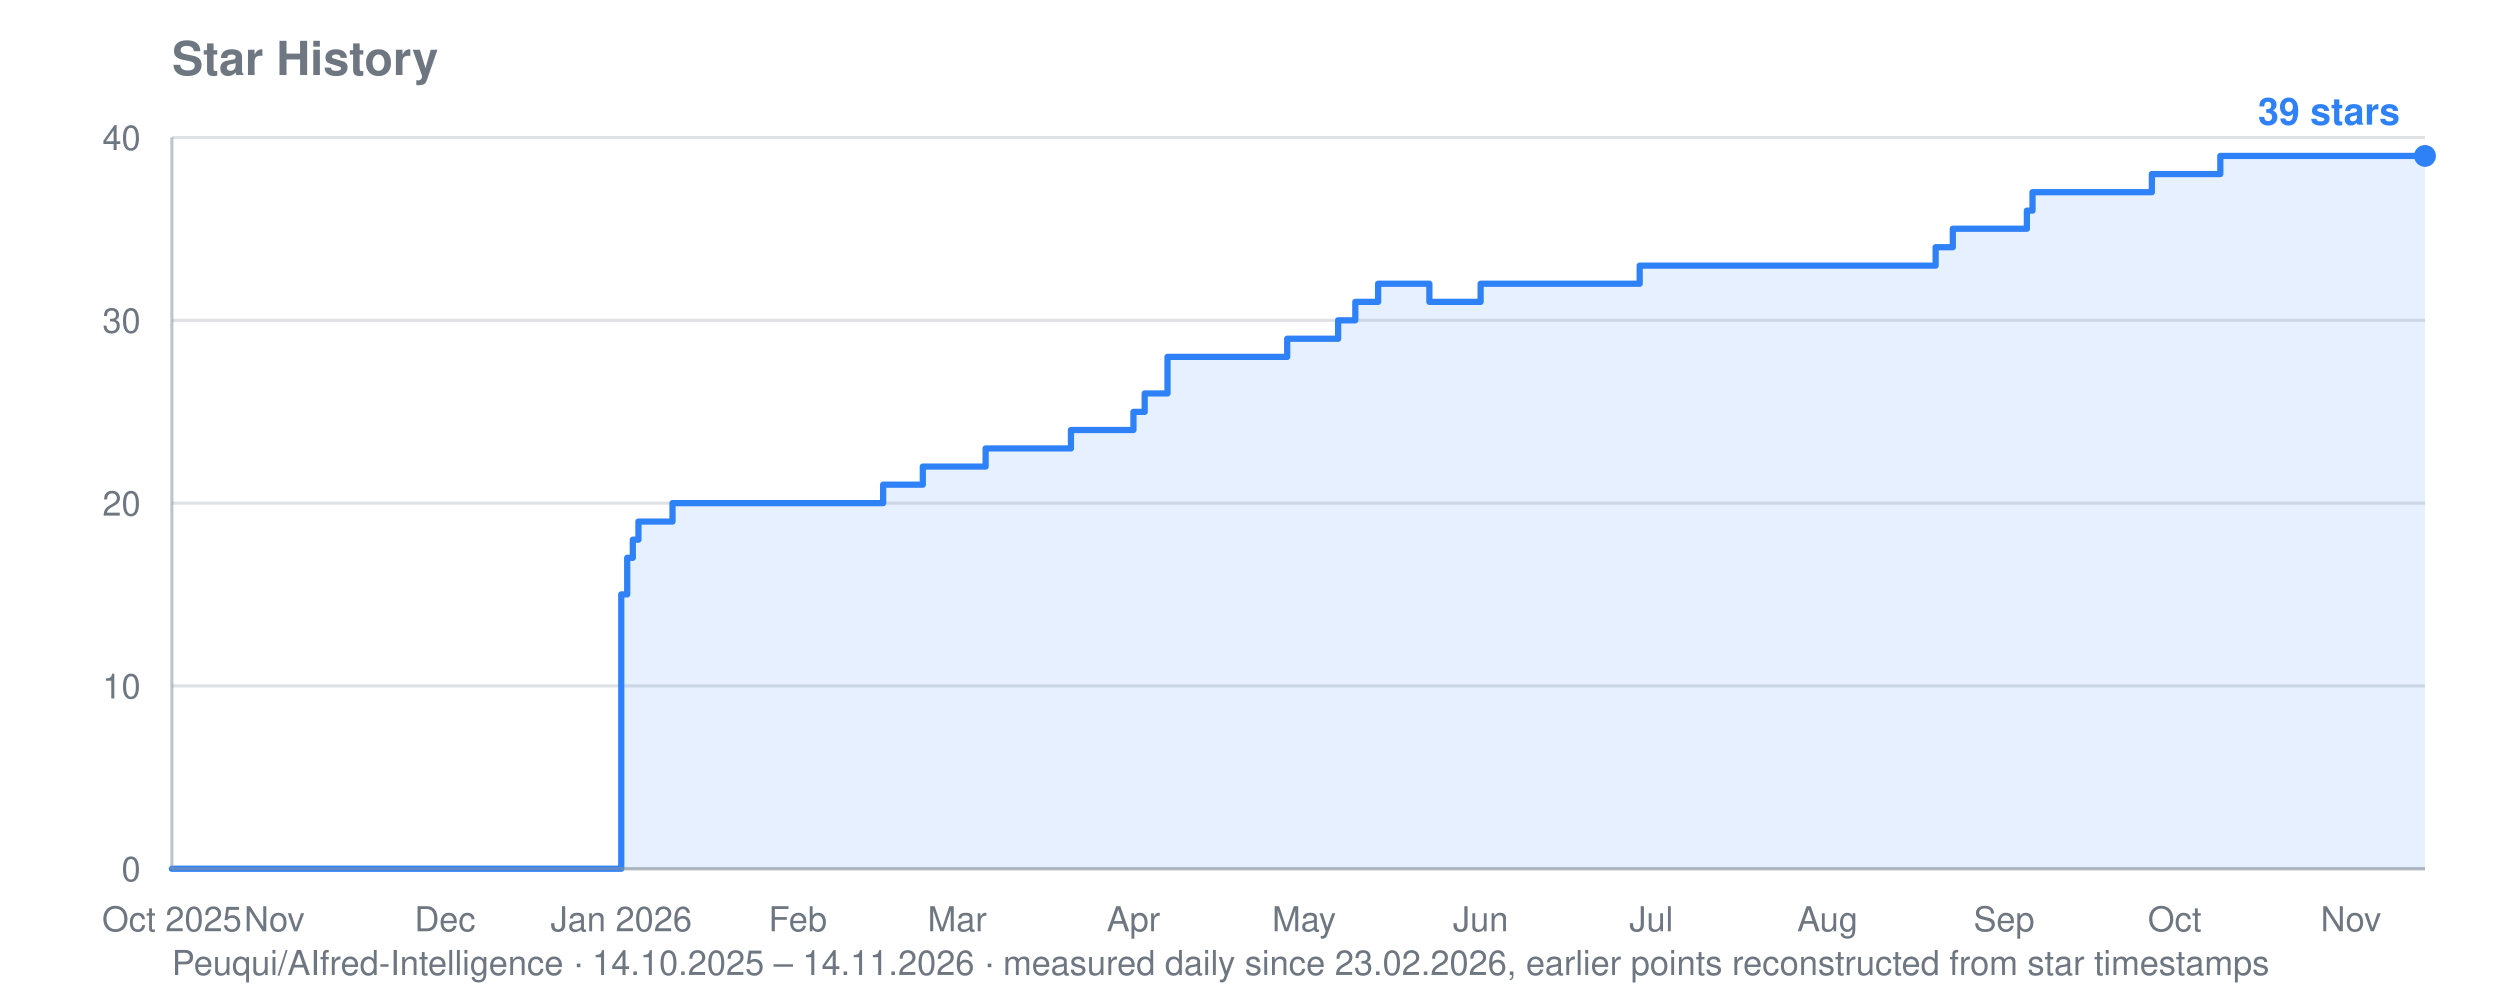
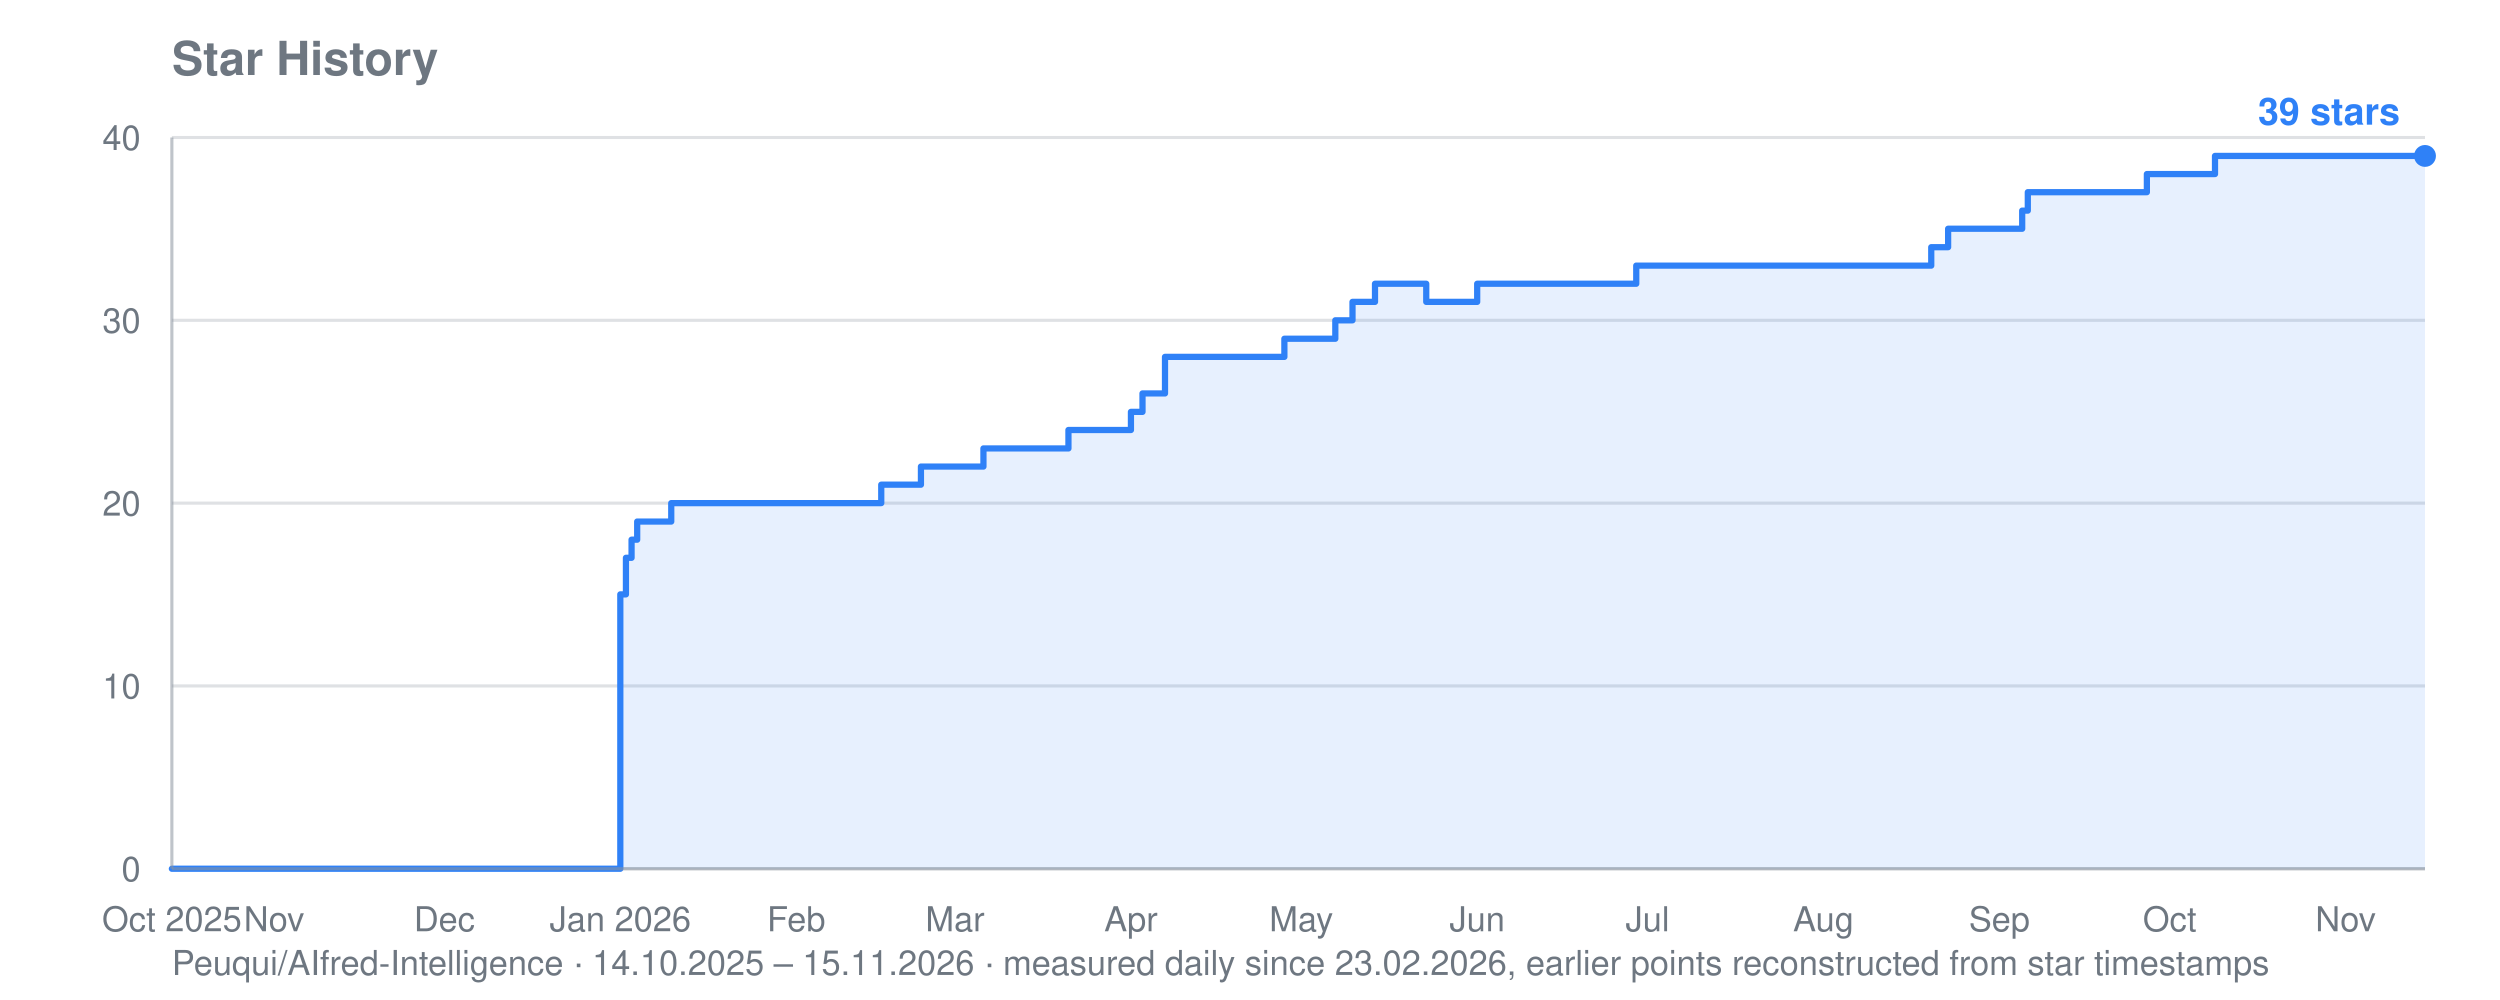
<svg xmlns="http://www.w3.org/2000/svg" viewBox="0 0 800 320" width="800" height="320" role="img" aria-label="Star history for Peuqui/AIfred-Intelligence: 39 stars">
  <text font-family="system-ui, -apple-system, Segoe UI, Helvetica, Arial, sans-serif" font-size="15" font-weight="600" fill="#6e7781" x="55" y="24">Star History</text>
-   <text font-family="system-ui, -apple-system, Segoe UI, Helvetica, Arial, sans-serif" font-size="11" fill="#6e7781" x="55" y="312">Peuqui/AIfred-Intelligence · 14.10.2025 – 14.11.2026 · measured daily since 23.02.2026, earlier points reconstructed from star timestamps</text>
+   <text font-family="system-ui, -apple-system, Segoe UI, Helvetica, Arial, sans-serif" font-size="11" fill="#6e7781" x="55" y="312">Peuqui/AIfred-Intelligence · 14.10.2025 – 15.11.2026 · measured daily since 23.02.2026, earlier points reconstructed from star timestamps</text>
  <line stroke="#8b949e" stroke-width="1" opacity="0.28" x1="55" y1="278.0" x2="776" y2="278.0" />
  <text font-family="system-ui, -apple-system, Segoe UI, Helvetica, Arial, sans-serif" font-size="11" fill="#6e7781" x="45" y="282.0" text-anchor="end">0</text>
  <line stroke="#8b949e" stroke-width="1" opacity="0.28" x1="55" y1="219.5" x2="776" y2="219.5" />
  <text font-family="system-ui, -apple-system, Segoe UI, Helvetica, Arial, sans-serif" font-size="11" fill="#6e7781" x="45" y="223.5" text-anchor="end">10</text>
  <line stroke="#8b949e" stroke-width="1" opacity="0.28" x1="55" y1="161.0" x2="776" y2="161.0" />
  <text font-family="system-ui, -apple-system, Segoe UI, Helvetica, Arial, sans-serif" font-size="11" fill="#6e7781" x="45" y="165.0" text-anchor="end">20</text>
  <line stroke="#8b949e" stroke-width="1" opacity="0.28" x1="55" y1="102.5" x2="776" y2="102.5" />
  <text font-family="system-ui, -apple-system, Segoe UI, Helvetica, Arial, sans-serif" font-size="11" fill="#6e7781" x="45" y="106.5" text-anchor="end">30</text>
  <line stroke="#8b949e" stroke-width="1" opacity="0.28" x1="55" y1="44.0" x2="776" y2="44.0" />
  <text font-family="system-ui, -apple-system, Segoe UI, Helvetica, Arial, sans-serif" font-size="11" fill="#6e7781" x="45" y="48.0" text-anchor="end">40</text>
  <text font-family="system-ui, -apple-system, Segoe UI, Helvetica, Arial, sans-serif" font-size="11" fill="#6e7781" x="55.0" y="298" text-anchor="middle">Oct 2025</text>
-   <text font-family="system-ui, -apple-system, Segoe UI, Helvetica, Arial, sans-serif" font-size="11" fill="#6e7781" x="87.8" y="298" text-anchor="middle">Nov</text>
-   <text font-family="system-ui, -apple-system, Segoe UI, Helvetica, Arial, sans-serif" font-size="11" fill="#6e7781" x="142.4" y="298" text-anchor="middle">Dec</text>
-   <text font-family="system-ui, -apple-system, Segoe UI, Helvetica, Arial, sans-serif" font-size="11" fill="#6e7781" x="198.8" y="298" text-anchor="middle">Jan 2026</text>
-   <text font-family="system-ui, -apple-system, Segoe UI, Helvetica, Arial, sans-serif" font-size="11" fill="#6e7781" x="255.3" y="298" text-anchor="middle">Feb</text>
-   <text font-family="system-ui, -apple-system, Segoe UI, Helvetica, Arial, sans-serif" font-size="11" fill="#6e7781" x="306.3" y="298" text-anchor="middle">Mar</text>
-   <text font-family="system-ui, -apple-system, Segoe UI, Helvetica, Arial, sans-serif" font-size="11" fill="#6e7781" x="362.7" y="298" text-anchor="middle">Apr</text>
-   <text font-family="system-ui, -apple-system, Segoe UI, Helvetica, Arial, sans-serif" font-size="11" fill="#6e7781" x="417.3" y="298" text-anchor="middle">May</text>
-   <text font-family="system-ui, -apple-system, Segoe UI, Helvetica, Arial, sans-serif" font-size="11" fill="#6e7781" x="473.8" y="298" text-anchor="middle">Jun</text>
-   <text font-family="system-ui, -apple-system, Segoe UI, Helvetica, Arial, sans-serif" font-size="11" fill="#6e7781" x="528.4" y="298" text-anchor="middle">Jul</text>
-   <text font-family="system-ui, -apple-system, Segoe UI, Helvetica, Arial, sans-serif" font-size="11" fill="#6e7781" x="584.8" y="298" text-anchor="middle">Aug</text>
-   <text font-family="system-ui, -apple-system, Segoe UI, Helvetica, Arial, sans-serif" font-size="11" fill="#6e7781" x="641.3" y="298" text-anchor="middle">Sep</text>
-   <text font-family="system-ui, -apple-system, Segoe UI, Helvetica, Arial, sans-serif" font-size="11" fill="#6e7781" x="695.9" y="298" text-anchor="middle">Oct</text>
-   <text font-family="system-ui, -apple-system, Segoe UI, Helvetica, Arial, sans-serif" font-size="11" fill="#6e7781" x="752.3" y="298" text-anchor="middle">Nov</text>
-   <polygon fill="#2f81f7" opacity="0.12" points="55.0,278.0 55.0,278.0 198.8,278.0 198.8,190.2 200.7,190.2 200.7,178.5 202.5,178.5 202.5,172.7 204.3,172.7 204.3,166.9 215.2,166.9 215.2,161.0 282.6,161.0 282.6,155.1 295.3,155.1 295.3,149.3 297.2,149.3 297.2,149.3 299.0,149.3 299.0,149.3 300.8,149.3 300.8,149.3 302.6,149.3 302.6,149.3 304.4,149.3 304.4,149.3 306.3,149.3 306.3,149.3 308.1,149.3 308.1,149.3 309.9,149.3 309.9,149.3 311.7,149.3 311.7,149.3 313.5,149.3 313.5,149.3 315.4,149.3 315.4,143.5 317.2,143.5 317.2,143.5 319.0,143.5 319.0,143.5 320.8,143.5 320.8,143.5 322.6,143.5 322.6,143.5 324.5,143.5 324.5,143.5 326.3,143.5 326.3,143.5 328.1,143.5 328.1,143.5 329.9,143.5 329.9,143.5 331.7,143.5 331.7,143.5 333.6,143.5 333.6,143.5 335.4,143.5 335.4,143.5 337.2,143.5 337.2,143.5 339.0,143.5 339.0,143.5 340.9,143.5 340.9,143.5 342.7,143.5 342.7,137.6 344.5,137.6 344.5,137.6 346.3,137.6 346.3,137.6 348.1,137.6 348.1,137.6 350.0,137.6 350.0,137.6 351.8,137.6 351.8,137.6 353.6,137.6 353.6,137.6 355.4,137.6 355.4,137.6 357.2,137.6 357.2,137.6 362.7,137.6 362.7,131.8 364.5,131.8 364.5,131.8 366.3,131.8 366.3,125.9 368.2,125.9 368.2,125.9 370.0,125.9 370.0,125.9 373.6,125.9 373.6,114.2 375.4,114.2 375.4,114.2 377.3,114.2 377.3,114.2 379.1,114.2 379.1,114.2 380.9,114.2 380.9,114.2 382.7,114.2 382.7,114.2 384.5,114.2 384.5,114.2 386.4,114.2 386.4,114.2 388.2,114.2 388.2,114.2 390.0,114.2 390.0,114.2 391.8,114.2 391.8,114.2 393.7,114.2 393.7,114.2 395.5,114.2 395.5,114.2 397.3,114.2 397.3,114.2 399.1,114.2 399.1,114.2 400.9,114.2 400.9,114.2 402.8,114.2 402.8,114.2 404.6,114.2 404.6,114.2 406.4,114.2 406.4,114.2 408.2,114.2 408.2,114.2 410.0,114.2 410.0,114.2 411.9,114.2 411.9,108.4 413.7,108.4 413.7,108.4 415.5,108.4 415.5,108.4 417.3,108.4 417.3,108.4 419.1,108.4 419.1,108.4 421.0,108.4 421.0,108.4 422.8,108.4 422.8,108.4 424.6,108.4 424.6,108.4 426.4,108.4 426.4,108.4 428.2,108.4 428.2,102.5 430.1,102.5 430.1,102.5 431.9,102.5 431.9,102.5 433.7,102.5 433.7,96.6 435.5,96.6 435.5,96.6 437.3,96.6 437.3,96.6 439.2,96.6 439.2,96.6 441.0,96.6 441.0,90.8 442.8,90.8 442.8,90.8 444.6,90.8 444.6,90.8 446.5,90.8 446.5,90.8 448.3,90.8 448.3,90.8 450.1,90.8 450.1,90.8 451.9,90.8 451.9,90.8 453.7,90.8 453.7,90.8 455.6,90.8 455.6,90.8 457.4,90.8 457.4,96.6 459.2,96.6 459.2,96.6 461.0,96.6 461.0,96.6 462.8,96.6 462.8,96.6 464.7,96.6 464.7,96.6 466.5,96.6 466.5,96.6 468.3,96.6 468.3,96.6 470.1,96.6 470.1,96.6 471.9,96.6 471.9,96.6 473.8,96.6 473.8,90.8 475.6,90.8 475.6,90.8 477.4,90.8 477.4,90.8 479.2,90.8 479.2,90.8 481.0,90.8 481.0,90.8 482.9,90.8 482.9,90.8 484.7,90.8 484.7,90.8 486.5,90.8 486.5,90.8 488.3,90.8 488.3,90.8 490.1,90.8 490.1,90.8 492.0,90.8 492.0,90.8 493.8,90.8 493.8,90.8 495.6,90.8 495.6,90.8 497.4,90.8 497.4,90.8 499.3,90.8 499.3,90.8 501.1,90.8 501.1,90.8 502.9,90.8 502.9,90.8 504.7,90.8 504.7,90.8 506.5,90.8 506.5,90.8 508.4,90.8 508.4,90.8 510.2,90.8 510.2,90.8 512.0,90.8 512.0,90.8 513.8,90.8 513.8,90.8 515.6,90.8 515.6,90.8 517.5,90.8 517.5,90.8 519.3,90.8 519.3,90.8 521.1,90.8 521.1,90.8 522.9,90.8 522.9,90.8 524.7,90.8 524.7,85.0 526.6,85.0 526.6,85.0 528.4,85.0 528.4,85.0 530.2,85.0 530.2,85.0 532.0,85.0 532.0,85.0 533.8,85.0 533.8,85.0 535.7,85.0 535.7,85.0 537.5,85.0 537.5,85.0 539.3,85.0 539.3,85.0 541.1,85.0 541.1,85.0 542.9,85.0 542.9,85.0 544.8,85.0 544.8,85.0 546.6,85.0 546.6,85.0 548.4,85.0 548.4,85.0 550.2,85.0 550.2,85.0 552.1,85.0 552.1,85.0 553.9,85.0 553.9,85.0 555.7,85.0 555.7,85.0 557.5,85.0 557.5,85.0 559.3,85.0 559.3,85.0 561.2,85.0 561.2,85.0 563.0,85.0 563.0,85.0 564.8,85.0 564.8,85.0 566.6,85.0 566.6,85.0 568.4,85.0 568.4,85.0 570.3,85.0 570.3,85.0 572.1,85.0 572.1,85.0 573.9,85.0 573.9,85.0 575.7,85.0 575.7,85.0 577.5,85.0 577.5,85.0 579.4,85.0 579.4,85.0 581.2,85.0 581.2,85.0 583.0,85.0 583.0,85.0 584.8,85.0 584.8,85.0 586.6,85.0 586.6,85.0 588.5,85.0 588.5,85.0 590.3,85.0 590.3,85.0 592.1,85.0 592.1,85.0 593.9,85.0 593.9,85.0 595.8,85.0 595.8,85.0 597.6,85.0 597.6,85.0 599.4,85.0 599.4,85.0 601.2,85.0 601.2,85.0 603.0,85.0 603.0,85.0 604.9,85.0 604.9,85.0 606.7,85.0 606.7,85.0 608.5,85.0 608.5,85.0 610.3,85.0 610.3,85.0 612.1,85.0 612.1,85.0 614.0,85.0 614.0,85.0 615.8,85.0 615.8,85.0 617.6,85.0 617.6,85.0 619.4,85.0 619.4,79.1 621.2,79.1 621.2,79.1 623.1,79.1 623.1,79.1 624.9,79.1 624.9,73.2 626.7,73.2 626.7,73.2 628.5,73.2 628.5,73.2 630.3,73.2 630.3,73.2 632.2,73.2 632.2,73.2 634.0,73.2 634.0,73.2 635.8,73.2 635.8,73.2 637.6,73.2 637.6,73.2 639.4,73.2 639.4,73.2 641.3,73.2 641.3,73.2 643.1,73.2 643.1,73.2 644.9,73.2 644.9,73.2 646.7,73.2 646.7,73.2 648.6,73.2 648.6,67.4 650.4,67.4 650.4,61.5 652.2,61.5 652.2,61.5 654.0,61.5 654.0,61.5 655.8,61.5 655.8,61.5 657.7,61.5 657.7,61.5 659.5,61.5 659.5,61.5 661.3,61.5 661.3,61.5 663.1,61.5 663.1,61.5 664.9,61.5 664.9,61.5 666.8,61.5 666.8,61.5 668.6,61.5 668.6,61.5 670.4,61.5 670.4,61.5 672.2,61.5 672.2,61.5 674.0,61.5 674.0,61.5 675.9,61.5 675.9,61.5 677.7,61.5 677.7,61.5 679.5,61.5 679.5,61.5 681.3,61.5 681.3,61.5 683.1,61.5 683.1,61.5 685.0,61.5 685.0,61.5 686.8,61.5 686.8,61.5 688.6,61.5 688.6,55.7 690.4,55.7 690.4,55.7 692.2,55.7 692.2,55.7 694.1,55.7 694.1,55.7 695.9,55.7 695.9,55.7 697.7,55.7 697.7,55.7 699.5,55.7 699.5,55.7 701.4,55.7 701.4,55.7 703.2,55.7 703.2,55.7 705.0,55.7 705.0,55.7 706.8,55.7 706.8,55.7 708.6,55.7 708.6,55.7 710.5,55.7 710.5,49.9 712.3,49.9 712.3,49.9 714.1,49.9 714.1,49.9 715.9,49.9 715.9,49.9 717.7,49.9 717.7,49.9 719.6,49.9 719.6,49.9 721.4,49.9 721.4,49.9 723.2,49.9 723.2,49.9 725.0,49.9 725.0,49.9 726.8,49.9 726.8,49.9 728.7,49.9 728.7,49.9 730.5,49.9 730.5,49.9 732.3,49.9 732.3,49.9 734.1,49.9 734.1,49.9 735.9,49.9 735.9,49.9 737.8,49.9 737.8,49.9 739.6,49.9 739.6,49.9 741.4,49.9 741.4,49.9 743.2,49.9 743.2,49.9 745.0,49.9 745.0,49.9 746.9,49.9 746.9,49.9 748.7,49.9 748.7,49.9 750.5,49.9 750.5,49.9 752.3,49.9 752.3,49.9 754.2,49.9 754.2,49.9 756.0,49.9 756.0,49.9 757.8,49.9 757.8,49.9 759.6,49.9 759.6,49.9 761.4,49.9 761.4,49.9 763.3,49.9 763.3,49.9 765.1,49.9 765.1,49.9 766.9,49.9 766.9,49.9 768.7,49.9 768.7,49.9 770.5,49.9 770.5,49.9 772.4,49.9 772.4,49.9 774.2,49.9 774.2,49.9 776.0,49.9 776.0,49.9 776.0,278.0" />
-   <polyline fill="none" stroke="#2f81f7" stroke-width="2" stroke-linejoin="round" stroke-linecap="round" points="55.0,278.0 198.8,278.0 198.8,190.2 200.7,190.2 200.7,178.5 202.5,178.5 202.5,172.7 204.3,172.7 204.3,166.9 215.2,166.9 215.2,161.0 282.6,161.0 282.6,155.1 295.3,155.1 295.3,149.3 297.2,149.3 297.2,149.3 299.0,149.3 299.0,149.3 300.8,149.3 300.8,149.3 302.6,149.3 302.6,149.3 304.4,149.3 304.4,149.3 306.3,149.3 306.3,149.3 308.1,149.3 308.1,149.3 309.9,149.3 309.9,149.3 311.7,149.3 311.7,149.3 313.5,149.3 313.5,149.3 315.4,149.3 315.4,143.5 317.2,143.5 317.2,143.5 319.0,143.5 319.0,143.5 320.8,143.5 320.8,143.5 322.6,143.5 322.6,143.5 324.5,143.5 324.5,143.5 326.3,143.5 326.3,143.5 328.1,143.5 328.1,143.5 329.9,143.5 329.9,143.5 331.7,143.5 331.7,143.5 333.6,143.5 333.6,143.5 335.4,143.5 335.4,143.5 337.2,143.5 337.2,143.5 339.0,143.5 339.0,143.5 340.9,143.5 340.9,143.5 342.7,143.5 342.7,137.6 344.5,137.6 344.5,137.6 346.3,137.6 346.3,137.6 348.1,137.6 348.1,137.6 350.0,137.6 350.0,137.6 351.8,137.6 351.8,137.6 353.6,137.6 353.6,137.6 355.4,137.6 355.4,137.6 357.2,137.6 357.2,137.6 362.7,137.6 362.7,131.8 364.5,131.8 364.5,131.8 366.3,131.8 366.3,125.9 368.2,125.9 368.2,125.9 370.0,125.9 370.0,125.9 373.6,125.9 373.6,114.2 375.4,114.2 375.4,114.2 377.3,114.2 377.3,114.2 379.1,114.2 379.1,114.2 380.9,114.2 380.9,114.2 382.7,114.2 382.7,114.2 384.5,114.2 384.5,114.2 386.4,114.2 386.4,114.2 388.2,114.2 388.2,114.2 390.0,114.2 390.0,114.2 391.8,114.2 391.8,114.2 393.7,114.2 393.7,114.2 395.5,114.2 395.5,114.2 397.3,114.2 397.3,114.2 399.1,114.2 399.1,114.2 400.9,114.2 400.9,114.2 402.8,114.2 402.8,114.2 404.6,114.2 404.6,114.2 406.4,114.2 406.4,114.2 408.2,114.2 408.2,114.2 410.0,114.2 410.0,114.2 411.9,114.2 411.9,108.4 413.7,108.4 413.7,108.4 415.5,108.4 415.5,108.4 417.3,108.4 417.3,108.4 419.1,108.4 419.1,108.4 421.0,108.4 421.0,108.4 422.8,108.4 422.8,108.4 424.6,108.4 424.6,108.4 426.4,108.4 426.4,108.4 428.2,108.4 428.2,102.5 430.1,102.5 430.1,102.5 431.9,102.5 431.9,102.5 433.7,102.5 433.7,96.6 435.5,96.6 435.5,96.6 437.3,96.6 437.3,96.6 439.2,96.6 439.2,96.6 441.0,96.6 441.0,90.8 442.8,90.8 442.8,90.8 444.6,90.8 444.6,90.8 446.5,90.8 446.5,90.8 448.3,90.8 448.3,90.8 450.1,90.8 450.1,90.8 451.9,90.8 451.9,90.8 453.7,90.8 453.7,90.8 455.6,90.8 455.6,90.8 457.4,90.8 457.4,96.6 459.2,96.6 459.2,96.6 461.0,96.6 461.0,96.6 462.8,96.6 462.8,96.6 464.7,96.6 464.7,96.6 466.5,96.6 466.5,96.6 468.3,96.6 468.3,96.6 470.1,96.6 470.1,96.6 471.9,96.6 471.9,96.6 473.8,96.6 473.8,90.8 475.6,90.8 475.6,90.8 477.4,90.8 477.4,90.8 479.2,90.8 479.2,90.8 481.0,90.8 481.0,90.8 482.9,90.8 482.9,90.8 484.7,90.8 484.7,90.8 486.5,90.8 486.5,90.8 488.3,90.8 488.3,90.8 490.1,90.8 490.1,90.8 492.0,90.8 492.0,90.8 493.8,90.8 493.8,90.8 495.6,90.8 495.6,90.8 497.4,90.8 497.4,90.8 499.3,90.8 499.3,90.8 501.1,90.8 501.1,90.8 502.9,90.8 502.9,90.8 504.7,90.8 504.7,90.8 506.5,90.8 506.5,90.8 508.4,90.8 508.4,90.8 510.2,90.8 510.2,90.8 512.0,90.8 512.0,90.8 513.8,90.8 513.8,90.8 515.6,90.8 515.6,90.8 517.5,90.8 517.5,90.8 519.3,90.8 519.3,90.8 521.1,90.8 521.1,90.8 522.9,90.8 522.9,90.8 524.7,90.8 524.7,85.0 526.6,85.0 526.6,85.0 528.4,85.0 528.4,85.0 530.2,85.0 530.2,85.0 532.0,85.0 532.0,85.0 533.8,85.0 533.8,85.0 535.7,85.0 535.7,85.0 537.5,85.0 537.5,85.0 539.3,85.0 539.3,85.0 541.1,85.0 541.1,85.0 542.9,85.0 542.9,85.0 544.8,85.0 544.8,85.0 546.6,85.0 546.6,85.0 548.4,85.0 548.4,85.0 550.2,85.0 550.2,85.0 552.1,85.0 552.1,85.0 553.9,85.0 553.9,85.0 555.7,85.0 555.7,85.0 557.5,85.0 557.5,85.0 559.3,85.0 559.3,85.0 561.2,85.0 561.2,85.0 563.0,85.0 563.0,85.0 564.8,85.0 564.8,85.0 566.6,85.0 566.6,85.0 568.4,85.0 568.4,85.0 570.3,85.0 570.3,85.0 572.1,85.0 572.1,85.0 573.9,85.0 573.9,85.0 575.7,85.0 575.7,85.0 577.5,85.0 577.5,85.0 579.4,85.0 579.4,85.0 581.2,85.0 581.2,85.0 583.0,85.0 583.0,85.0 584.8,85.0 584.8,85.0 586.6,85.0 586.6,85.0 588.5,85.0 588.5,85.0 590.3,85.0 590.3,85.0 592.1,85.0 592.1,85.0 593.9,85.0 593.9,85.0 595.8,85.0 595.8,85.0 597.6,85.0 597.6,85.0 599.4,85.0 599.4,85.0 601.2,85.0 601.2,85.0 603.0,85.0 603.0,85.0 604.9,85.0 604.9,85.0 606.7,85.0 606.7,85.0 608.5,85.0 608.5,85.0 610.3,85.0 610.3,85.0 612.1,85.0 612.1,85.0 614.0,85.0 614.0,85.0 615.8,85.0 615.8,85.0 617.6,85.0 617.6,85.0 619.4,85.0 619.4,79.1 621.2,79.1 621.2,79.1 623.1,79.1 623.1,79.1 624.9,79.1 624.9,73.2 626.7,73.2 626.7,73.2 628.5,73.2 628.5,73.2 630.3,73.2 630.3,73.2 632.2,73.2 632.2,73.2 634.0,73.2 634.0,73.2 635.8,73.2 635.8,73.2 637.6,73.2 637.6,73.2 639.4,73.2 639.4,73.2 641.3,73.2 641.3,73.2 643.1,73.2 643.1,73.2 644.9,73.2 644.9,73.2 646.7,73.2 646.7,73.2 648.6,73.2 648.6,67.4 650.4,67.4 650.4,61.5 652.2,61.5 652.2,61.5 654.0,61.5 654.0,61.5 655.8,61.5 655.8,61.5 657.7,61.5 657.7,61.5 659.5,61.5 659.5,61.5 661.3,61.5 661.3,61.5 663.1,61.5 663.1,61.5 664.9,61.5 664.9,61.5 666.8,61.5 666.8,61.5 668.6,61.5 668.6,61.5 670.4,61.5 670.4,61.5 672.2,61.5 672.2,61.5 674.0,61.5 674.0,61.5 675.9,61.5 675.9,61.5 677.7,61.5 677.7,61.5 679.5,61.5 679.5,61.5 681.3,61.5 681.3,61.5 683.1,61.5 683.1,61.5 685.0,61.5 685.0,61.5 686.8,61.5 686.8,61.5 688.6,61.5 688.6,55.7 690.4,55.7 690.4,55.7 692.2,55.7 692.2,55.7 694.1,55.7 694.1,55.7 695.9,55.7 695.9,55.7 697.7,55.7 697.7,55.7 699.5,55.7 699.5,55.7 701.4,55.7 701.4,55.7 703.2,55.7 703.2,55.7 705.0,55.7 705.0,55.7 706.8,55.7 706.8,55.7 708.6,55.7 708.6,55.7 710.5,55.7 710.5,49.9 712.3,49.9 712.3,49.9 714.1,49.9 714.1,49.9 715.9,49.9 715.9,49.9 717.7,49.9 717.7,49.9 719.6,49.9 719.6,49.9 721.4,49.9 721.4,49.9 723.2,49.9 723.2,49.9 725.0,49.9 725.0,49.9 726.8,49.9 726.8,49.9 728.7,49.9 728.7,49.9 730.5,49.9 730.5,49.9 732.3,49.9 732.3,49.9 734.1,49.9 734.1,49.9 735.9,49.9 735.9,49.9 737.8,49.9 737.8,49.9 739.6,49.9 739.6,49.9 741.4,49.9 741.4,49.9 743.2,49.9 743.2,49.9 745.0,49.9 745.0,49.9 746.9,49.9 746.9,49.9 748.7,49.9 748.7,49.9 750.5,49.9 750.5,49.9 752.3,49.9 752.3,49.9 754.2,49.9 754.2,49.9 756.0,49.9 756.0,49.9 757.8,49.9 757.8,49.9 759.6,49.9 759.6,49.9 761.4,49.9 761.4,49.9 763.3,49.9 763.3,49.9 765.1,49.9 765.1,49.9 766.9,49.9 766.9,49.9 768.7,49.9 768.7,49.9 770.5,49.9 770.5,49.9 772.4,49.9 772.4,49.9 774.2,49.9 774.2,49.9 776.0,49.9 776.0,49.9" />
+   <text font-family="system-ui, -apple-system, Segoe UI, Helvetica, Arial, sans-serif" font-size="11" fill="#6e7781" x="87.7" y="298" text-anchor="middle">Nov</text>
+   <text font-family="system-ui, -apple-system, Segoe UI, Helvetica, Arial, sans-serif" font-size="11" fill="#6e7781" x="142.2" y="298" text-anchor="middle">Dec</text>
+   <text font-family="system-ui, -apple-system, Segoe UI, Helvetica, Arial, sans-serif" font-size="11" fill="#6e7781" x="198.5" y="298" text-anchor="middle">Jan 2026</text>
+   <text font-family="system-ui, -apple-system, Segoe UI, Helvetica, Arial, sans-serif" font-size="11" fill="#6e7781" x="254.8" y="298" text-anchor="middle">Feb</text>
+   <text font-family="system-ui, -apple-system, Segoe UI, Helvetica, Arial, sans-serif" font-size="11" fill="#6e7781" x="305.6" y="298" text-anchor="middle">Mar</text>
+   <text font-family="system-ui, -apple-system, Segoe UI, Helvetica, Arial, sans-serif" font-size="11" fill="#6e7781" x="361.9" y="298" text-anchor="middle">Apr</text>
+   <text font-family="system-ui, -apple-system, Segoe UI, Helvetica, Arial, sans-serif" font-size="11" fill="#6e7781" x="416.4" y="298" text-anchor="middle">May</text>
+   <text font-family="system-ui, -apple-system, Segoe UI, Helvetica, Arial, sans-serif" font-size="11" fill="#6e7781" x="472.7" y="298" text-anchor="middle">Jun</text>
+   <text font-family="system-ui, -apple-system, Segoe UI, Helvetica, Arial, sans-serif" font-size="11" fill="#6e7781" x="527.2" y="298" text-anchor="middle">Jul</text>
+   <text font-family="system-ui, -apple-system, Segoe UI, Helvetica, Arial, sans-serif" font-size="11" fill="#6e7781" x="583.5" y="298" text-anchor="middle">Aug</text>
+   <text font-family="system-ui, -apple-system, Segoe UI, Helvetica, Arial, sans-serif" font-size="11" fill="#6e7781" x="639.8" y="298" text-anchor="middle">Sep</text>
+   <text font-family="system-ui, -apple-system, Segoe UI, Helvetica, Arial, sans-serif" font-size="11" fill="#6e7781" x="694.3" y="298" text-anchor="middle">Oct</text>
+   <text font-family="system-ui, -apple-system, Segoe UI, Helvetica, Arial, sans-serif" font-size="11" fill="#6e7781" x="750.6" y="298" text-anchor="middle">Nov</text>
+   <polygon fill="#2f81f7" opacity="0.12" points="55.0,278.0 55.0,278.0 198.5,278.0 198.5,190.2 200.3,190.2 200.3,178.5 202.1,178.5 202.1,172.7 203.9,172.7 203.9,166.9 214.8,166.9 214.8,161.0 282.0,161.0 282.0,155.1 294.7,155.1 294.7,149.3 296.5,149.3 296.5,149.3 298.4,149.3 298.4,149.3 300.2,149.3 300.2,149.3 302.0,149.3 302.0,149.3 303.8,149.3 303.8,149.3 305.6,149.3 305.6,149.3 307.4,149.3 307.4,149.3 309.3,149.3 309.3,149.3 311.1,149.3 311.1,149.3 312.9,149.3 312.9,149.3 314.7,149.3 314.7,143.5 316.5,143.5 316.5,143.5 318.3,143.5 318.3,143.5 320.2,143.5 320.2,143.5 322.0,143.5 322.0,143.5 323.8,143.5 323.8,143.5 325.6,143.5 325.6,143.5 327.4,143.5 327.4,143.5 329.2,143.5 329.2,143.5 331.1,143.5 331.1,143.5 332.9,143.5 332.9,143.5 334.7,143.5 334.7,143.5 336.5,143.5 336.5,143.5 338.3,143.5 338.3,143.5 340.1,143.5 340.1,143.5 341.9,143.5 341.9,137.6 343.8,137.6 343.8,137.6 345.6,137.6 345.6,137.6 347.4,137.6 347.4,137.6 349.2,137.6 349.2,137.6 351.0,137.6 351.0,137.6 352.8,137.6 352.8,137.6 354.7,137.6 354.7,137.6 356.5,137.6 356.5,137.6 361.9,137.6 361.9,131.8 363.7,131.8 363.7,131.8 365.6,131.8 365.6,125.9 367.4,125.9 367.4,125.9 369.2,125.9 369.2,125.9 372.8,125.9 372.8,114.2 374.6,114.2 374.6,114.2 376.5,114.2 376.5,114.2 378.3,114.2 378.3,114.2 380.1,114.2 380.1,114.2 381.9,114.2 381.9,114.2 383.7,114.2 383.7,114.2 385.5,114.2 385.5,114.2 387.4,114.2 387.4,114.2 389.2,114.2 389.2,114.2 391.0,114.2 391.0,114.2 392.8,114.2 392.8,114.2 394.6,114.2 394.6,114.2 396.4,114.2 396.4,114.2 398.2,114.2 398.2,114.2 400.1,114.2 400.1,114.2 401.9,114.2 401.9,114.2 403.7,114.2 403.7,114.2 405.5,114.2 405.5,114.2 407.3,114.2 407.3,114.2 409.1,114.2 409.1,114.2 411.0,114.2 411.0,108.4 412.8,108.4 412.8,108.4 414.6,108.4 414.6,108.4 416.4,108.4 416.4,108.4 418.2,108.4 418.2,108.4 420.0,108.4 420.0,108.4 421.9,108.4 421.9,108.4 423.7,108.4 423.7,108.4 425.5,108.4 425.5,108.4 427.3,108.4 427.3,102.5 429.1,102.5 429.1,102.5 430.9,102.5 430.9,102.5 432.8,102.5 432.8,96.6 434.6,96.6 434.6,96.6 436.4,96.6 436.4,96.6 438.2,96.6 438.2,96.6 440.0,96.6 440.0,90.8 441.8,90.8 441.8,90.8 443.6,90.8 443.6,90.8 445.5,90.8 445.5,90.8 447.3,90.8 447.3,90.8 449.1,90.8 449.1,90.8 450.9,90.8 450.9,90.8 452.7,90.8 452.7,90.8 454.5,90.8 454.5,90.8 456.4,90.8 456.4,96.6 458.2,96.6 458.2,96.6 460.0,96.6 460.0,96.6 461.8,96.6 461.8,96.6 463.6,96.6 463.6,96.6 465.4,96.6 465.4,96.6 467.3,96.6 467.3,96.6 469.1,96.6 469.1,96.6 470.9,96.6 470.9,96.6 472.7,96.6 472.7,90.8 474.5,90.8 474.5,90.8 476.3,90.8 476.3,90.8 478.2,90.8 478.2,90.8 480.0,90.8 480.0,90.8 481.8,90.8 481.8,90.8 483.6,90.8 483.6,90.8 485.4,90.8 485.4,90.8 487.2,90.8 487.2,90.8 489.1,90.8 489.1,90.8 490.9,90.8 490.9,90.8 492.7,90.8 492.7,90.8 494.5,90.8 494.5,90.8 496.3,90.8 496.3,90.8 498.1,90.8 498.1,90.8 499.9,90.8 499.9,90.8 501.8,90.8 501.8,90.8 503.6,90.8 503.6,90.8 505.4,90.8 505.4,90.8 507.2,90.8 507.2,90.8 509.0,90.8 509.0,90.8 510.8,90.8 510.8,90.8 512.7,90.8 512.7,90.8 514.5,90.8 514.5,90.8 516.3,90.8 516.3,90.8 518.1,90.8 518.1,90.8 519.9,90.8 519.9,90.8 521.7,90.8 521.7,90.8 523.6,90.8 523.6,85.0 525.4,85.0 525.4,85.0 527.2,85.0 527.2,85.0 529.0,85.0 529.0,85.0 530.8,85.0 530.8,85.0 532.6,85.0 532.6,85.0 534.5,85.0 534.5,85.0 536.3,85.0 536.3,85.0 538.1,85.0 538.1,85.0 539.9,85.0 539.9,85.0 541.7,85.0 541.7,85.0 543.5,85.0 543.5,85.0 545.4,85.0 545.4,85.0 547.2,85.0 547.2,85.0 549.0,85.0 549.0,85.0 550.8,85.0 550.8,85.0 552.6,85.0 552.6,85.0 554.4,85.0 554.4,85.0 556.2,85.0 556.2,85.0 558.1,85.0 558.1,85.0 559.9,85.0 559.9,85.0 561.7,85.0 561.7,85.0 563.5,85.0 563.5,85.0 565.3,85.0 565.3,85.0 567.1,85.0 567.1,85.0 569.0,85.0 569.0,85.0 570.8,85.0 570.8,85.0 572.6,85.0 572.6,85.0 574.4,85.0 574.4,85.0 576.2,85.0 576.2,85.0 578.0,85.0 578.0,85.0 579.9,85.0 579.9,85.0 581.7,85.0 581.7,85.0 583.5,85.0 583.5,85.0 585.3,85.0 585.3,85.0 587.1,85.0 587.1,85.0 588.9,85.0 588.9,85.0 590.8,85.0 590.8,85.0 592.6,85.0 592.6,85.0 594.4,85.0 594.4,85.0 596.2,85.0 596.2,85.0 598.0,85.0 598.0,85.0 599.8,85.0 599.8,85.0 601.7,85.0 601.7,85.0 603.5,85.0 603.5,85.0 605.3,85.0 605.3,85.0 607.1,85.0 607.1,85.0 608.9,85.0 608.9,85.0 610.7,85.0 610.7,85.0 612.5,85.0 612.5,85.0 614.4,85.0 614.4,85.0 616.2,85.0 616.2,85.0 618.0,85.0 618.0,79.1 619.8,79.1 619.8,79.1 621.6,79.1 621.6,79.1 623.4,79.1 623.4,73.2 625.3,73.2 625.3,73.2 627.1,73.2 627.1,73.2 628.9,73.2 628.9,73.2 630.7,73.2 630.7,73.2 632.5,73.2 632.5,73.2 634.3,73.2 634.3,73.2 636.2,73.2 636.2,73.2 638.0,73.2 638.0,73.2 639.8,73.2 639.8,73.2 641.6,73.2 641.6,73.2 643.4,73.2 643.4,73.2 645.2,73.2 645.2,73.2 647.1,73.2 647.1,67.4 648.9,67.4 648.9,61.5 650.7,61.5 650.7,61.5 652.5,61.5 652.5,61.5 654.3,61.5 654.3,61.5 656.1,61.5 656.1,61.5 658.0,61.5 658.0,61.5 659.8,61.5 659.8,61.5 661.6,61.5 661.6,61.5 663.4,61.5 663.4,61.5 665.2,61.5 665.2,61.5 667.0,61.5 667.0,61.5 668.8,61.5 668.8,61.5 670.7,61.5 670.7,61.5 672.5,61.5 672.5,61.5 674.3,61.5 674.3,61.5 676.1,61.5 676.1,61.5 677.9,61.5 677.9,61.5 679.7,61.5 679.7,61.5 681.6,61.5 681.6,61.5 683.4,61.5 683.4,61.5 685.2,61.5 685.2,61.5 687.0,61.5 687.0,55.7 688.8,55.7 688.8,55.7 690.6,55.7 690.6,55.7 692.5,55.7 692.5,55.7 694.3,55.7 694.3,55.7 696.1,55.7 696.1,55.7 697.9,55.7 697.9,55.7 699.7,55.7 699.7,55.7 701.5,55.7 701.5,55.7 703.4,55.7 703.4,55.7 705.2,55.7 705.2,55.7 707.0,55.7 707.0,55.7 708.8,55.7 708.8,49.9 710.6,49.9 710.6,49.9 712.4,49.9 712.4,49.9 714.3,49.9 714.3,49.9 716.1,49.9 716.1,49.9 717.9,49.9 717.9,49.9 719.7,49.9 719.7,49.9 721.5,49.9 721.5,49.9 723.3,49.9 723.3,49.9 725.1,49.9 725.1,49.9 727.0,49.9 727.0,49.9 728.8,49.9 728.8,49.9 730.6,49.9 730.6,49.9 732.4,49.9 732.4,49.9 734.2,49.9 734.2,49.9 736.0,49.9 736.0,49.9 737.9,49.9 737.9,49.9 739.7,49.9 739.7,49.9 741.5,49.9 741.5,49.9 743.3,49.9 743.3,49.9 745.1,49.9 745.1,49.9 746.9,49.9 746.9,49.9 748.8,49.9 748.8,49.9 750.6,49.9 750.6,49.9 752.4,49.9 752.4,49.9 754.2,49.9 754.2,49.9 756.0,49.9 756.0,49.9 757.8,49.9 757.8,49.9 759.7,49.9 759.7,49.9 761.5,49.9 761.5,49.9 763.3,49.9 763.3,49.9 765.1,49.9 765.1,49.9 766.9,49.9 766.9,49.9 768.7,49.9 768.7,49.9 770.6,49.9 770.6,49.9 772.4,49.9 772.4,49.9 774.2,49.9 774.2,49.9 776.0,49.9 776.0,49.9 776.0,278.0" />
+   <polyline fill="none" stroke="#2f81f7" stroke-width="2" stroke-linejoin="round" stroke-linecap="round" points="55.0,278.0 198.5,278.0 198.5,190.2 200.3,190.2 200.3,178.5 202.1,178.5 202.1,172.7 203.9,172.7 203.9,166.9 214.8,166.9 214.8,161.0 282.0,161.0 282.0,155.1 294.7,155.1 294.7,149.3 296.5,149.3 296.5,149.3 298.4,149.3 298.4,149.3 300.2,149.3 300.2,149.3 302.0,149.3 302.0,149.3 303.8,149.3 303.8,149.3 305.6,149.3 305.6,149.3 307.4,149.3 307.4,149.3 309.3,149.3 309.3,149.3 311.1,149.3 311.1,149.3 312.9,149.3 312.9,149.3 314.7,149.3 314.7,143.5 316.5,143.5 316.5,143.5 318.3,143.5 318.3,143.5 320.2,143.5 320.2,143.5 322.0,143.5 322.0,143.5 323.8,143.5 323.8,143.5 325.6,143.5 325.6,143.5 327.4,143.5 327.4,143.5 329.2,143.5 329.2,143.5 331.1,143.5 331.1,143.5 332.9,143.5 332.9,143.5 334.7,143.5 334.7,143.5 336.5,143.5 336.5,143.5 338.3,143.5 338.3,143.5 340.1,143.5 340.1,143.5 341.9,143.5 341.9,137.6 343.8,137.6 343.8,137.6 345.6,137.6 345.6,137.6 347.4,137.6 347.4,137.6 349.2,137.6 349.2,137.6 351.0,137.6 351.0,137.6 352.8,137.6 352.8,137.6 354.7,137.6 354.7,137.6 356.5,137.6 356.5,137.6 361.9,137.6 361.9,131.8 363.7,131.8 363.7,131.8 365.6,131.8 365.6,125.9 367.4,125.9 367.4,125.9 369.2,125.9 369.2,125.9 372.8,125.9 372.8,114.2 374.6,114.2 374.6,114.2 376.5,114.2 376.5,114.2 378.3,114.2 378.3,114.2 380.1,114.2 380.1,114.2 381.9,114.2 381.9,114.2 383.7,114.2 383.7,114.2 385.5,114.2 385.5,114.2 387.4,114.2 387.4,114.2 389.2,114.2 389.2,114.2 391.0,114.2 391.0,114.2 392.8,114.2 392.8,114.2 394.6,114.2 394.6,114.2 396.4,114.2 396.4,114.2 398.2,114.2 398.2,114.2 400.1,114.2 400.1,114.2 401.9,114.2 401.9,114.2 403.7,114.2 403.7,114.2 405.5,114.2 405.5,114.2 407.3,114.2 407.3,114.2 409.1,114.2 409.1,114.2 411.0,114.2 411.0,108.4 412.8,108.4 412.8,108.4 414.6,108.4 414.6,108.4 416.4,108.4 416.4,108.4 418.2,108.4 418.2,108.4 420.0,108.4 420.0,108.4 421.9,108.4 421.9,108.4 423.7,108.4 423.7,108.4 425.5,108.4 425.5,108.4 427.3,108.4 427.3,102.5 429.1,102.5 429.1,102.5 430.9,102.5 430.9,102.5 432.8,102.5 432.8,96.6 434.6,96.6 434.6,96.6 436.4,96.6 436.4,96.6 438.2,96.6 438.2,96.6 440.0,96.6 440.0,90.8 441.8,90.8 441.8,90.8 443.6,90.8 443.6,90.8 445.5,90.8 445.5,90.8 447.3,90.8 447.3,90.8 449.1,90.8 449.1,90.8 450.9,90.8 450.9,90.8 452.7,90.8 452.7,90.8 454.5,90.8 454.5,90.8 456.4,90.8 456.4,96.6 458.2,96.6 458.2,96.6 460.0,96.6 460.0,96.6 461.8,96.6 461.8,96.6 463.6,96.6 463.6,96.6 465.4,96.6 465.4,96.6 467.3,96.6 467.3,96.6 469.1,96.6 469.1,96.6 470.9,96.6 470.9,96.6 472.7,96.6 472.7,90.8 474.5,90.8 474.5,90.8 476.3,90.8 476.3,90.8 478.2,90.8 478.2,90.8 480.0,90.8 480.0,90.8 481.8,90.8 481.8,90.8 483.6,90.8 483.6,90.8 485.4,90.8 485.4,90.8 487.2,90.8 487.2,90.8 489.1,90.8 489.1,90.8 490.9,90.8 490.9,90.8 492.7,90.8 492.7,90.8 494.5,90.8 494.5,90.8 496.3,90.8 496.3,90.8 498.1,90.8 498.1,90.8 499.9,90.8 499.9,90.8 501.8,90.8 501.8,90.8 503.6,90.8 503.6,90.8 505.4,90.8 505.4,90.8 507.2,90.8 507.2,90.8 509.0,90.8 509.0,90.8 510.8,90.8 510.8,90.8 512.7,90.8 512.7,90.8 514.5,90.8 514.5,90.8 516.3,90.8 516.3,90.8 518.1,90.8 518.1,90.8 519.9,90.8 519.9,90.8 521.7,90.8 521.7,90.8 523.6,90.8 523.6,85.0 525.4,85.0 525.4,85.0 527.2,85.0 527.2,85.0 529.0,85.0 529.0,85.0 530.8,85.0 530.8,85.0 532.6,85.0 532.6,85.0 534.5,85.0 534.5,85.0 536.3,85.0 536.3,85.0 538.1,85.0 538.1,85.0 539.9,85.0 539.9,85.0 541.7,85.0 541.7,85.0 543.5,85.0 543.5,85.0 545.4,85.0 545.4,85.0 547.2,85.0 547.2,85.0 549.0,85.0 549.0,85.0 550.8,85.0 550.8,85.0 552.6,85.0 552.6,85.0 554.4,85.0 554.4,85.0 556.2,85.0 556.2,85.0 558.1,85.0 558.1,85.0 559.9,85.0 559.9,85.0 561.7,85.0 561.7,85.0 563.5,85.0 563.5,85.0 565.3,85.0 565.3,85.0 567.1,85.0 567.1,85.0 569.0,85.0 569.0,85.0 570.8,85.0 570.8,85.0 572.6,85.0 572.6,85.0 574.4,85.0 574.4,85.0 576.2,85.0 576.2,85.0 578.0,85.0 578.0,85.0 579.9,85.0 579.9,85.0 581.7,85.0 581.7,85.0 583.5,85.0 583.5,85.0 585.3,85.0 585.3,85.0 587.1,85.0 587.1,85.0 588.9,85.0 588.9,85.0 590.8,85.0 590.8,85.0 592.6,85.0 592.6,85.0 594.4,85.0 594.4,85.0 596.2,85.0 596.2,85.0 598.0,85.0 598.0,85.0 599.8,85.0 599.8,85.0 601.7,85.0 601.7,85.0 603.5,85.0 603.5,85.0 605.3,85.0 605.3,85.0 607.1,85.0 607.1,85.0 608.9,85.0 608.9,85.0 610.7,85.0 610.7,85.0 612.5,85.0 612.5,85.0 614.4,85.0 614.4,85.0 616.2,85.0 616.2,85.0 618.0,85.0 618.0,79.1 619.8,79.1 619.8,79.1 621.6,79.1 621.6,79.1 623.4,79.1 623.4,73.2 625.3,73.2 625.3,73.2 627.1,73.2 627.1,73.2 628.9,73.2 628.9,73.2 630.7,73.2 630.7,73.2 632.5,73.2 632.5,73.2 634.3,73.2 634.3,73.2 636.2,73.2 636.2,73.2 638.0,73.2 638.0,73.2 639.8,73.2 639.8,73.2 641.6,73.2 641.6,73.2 643.4,73.2 643.4,73.2 645.2,73.2 645.2,73.2 647.1,73.2 647.1,67.4 648.9,67.4 648.9,61.5 650.7,61.5 650.7,61.5 652.5,61.5 652.5,61.5 654.3,61.5 654.3,61.5 656.1,61.5 656.1,61.5 658.0,61.5 658.0,61.5 659.8,61.5 659.8,61.5 661.6,61.5 661.6,61.5 663.4,61.5 663.4,61.5 665.2,61.5 665.2,61.5 667.0,61.5 667.0,61.5 668.8,61.5 668.8,61.5 670.7,61.5 670.7,61.5 672.5,61.5 672.5,61.5 674.3,61.5 674.3,61.5 676.1,61.5 676.1,61.5 677.9,61.5 677.9,61.5 679.7,61.5 679.7,61.5 681.6,61.5 681.6,61.5 683.4,61.5 683.4,61.5 685.2,61.5 685.2,61.5 687.0,61.5 687.0,55.7 688.8,55.7 688.8,55.7 690.6,55.7 690.6,55.7 692.5,55.7 692.5,55.7 694.3,55.7 694.3,55.7 696.1,55.7 696.1,55.7 697.9,55.7 697.9,55.7 699.7,55.7 699.7,55.7 701.5,55.7 701.5,55.7 703.4,55.7 703.4,55.7 705.2,55.7 705.2,55.7 707.0,55.7 707.0,55.7 708.8,55.7 708.8,49.9 710.6,49.9 710.6,49.9 712.4,49.9 712.4,49.9 714.3,49.9 714.3,49.9 716.1,49.9 716.1,49.9 717.9,49.9 717.9,49.9 719.7,49.9 719.7,49.9 721.5,49.9 721.5,49.9 723.3,49.9 723.3,49.9 725.1,49.9 725.1,49.9 727.0,49.9 727.0,49.9 728.8,49.9 728.8,49.9 730.6,49.9 730.6,49.9 732.4,49.9 732.4,49.9 734.2,49.9 734.2,49.9 736.0,49.9 736.0,49.9 737.9,49.9 737.9,49.9 739.7,49.9 739.7,49.9 741.5,49.9 741.5,49.9 743.3,49.9 743.3,49.9 745.1,49.9 745.1,49.9 746.9,49.9 746.9,49.9 748.8,49.9 748.8,49.9 750.6,49.9 750.6,49.9 752.4,49.9 752.4,49.9 754.2,49.9 754.2,49.9 756.0,49.9 756.0,49.9 757.8,49.9 757.8,49.9 759.7,49.9 759.7,49.9 761.5,49.9 761.5,49.9 763.3,49.9 763.3,49.9 765.1,49.9 765.1,49.9 766.9,49.9 766.9,49.9 768.7,49.9 768.7,49.9 770.6,49.9 770.6,49.9 772.4,49.9 772.4,49.9 774.2,49.9 774.2,49.9 776.0,49.9 776.0,49.9" />
  <circle fill="#2f81f7" cx="776.0" cy="49.9" r="3.5" />
  <text font-family="system-ui, -apple-system, Segoe UI, Helvetica, Arial, sans-serif" font-size="12" font-weight="600" fill="#2f81f7" x="768.0" y="39.9" text-anchor="end">39 stars</text>
  <line stroke="#8b949e" stroke-width="1" opacity="0.55" x1="55" y1="44" x2="55" y2="278" />
  <line stroke="#8b949e" stroke-width="1" opacity="0.55" x1="55" y1="278" x2="776" y2="278" />
</svg>
